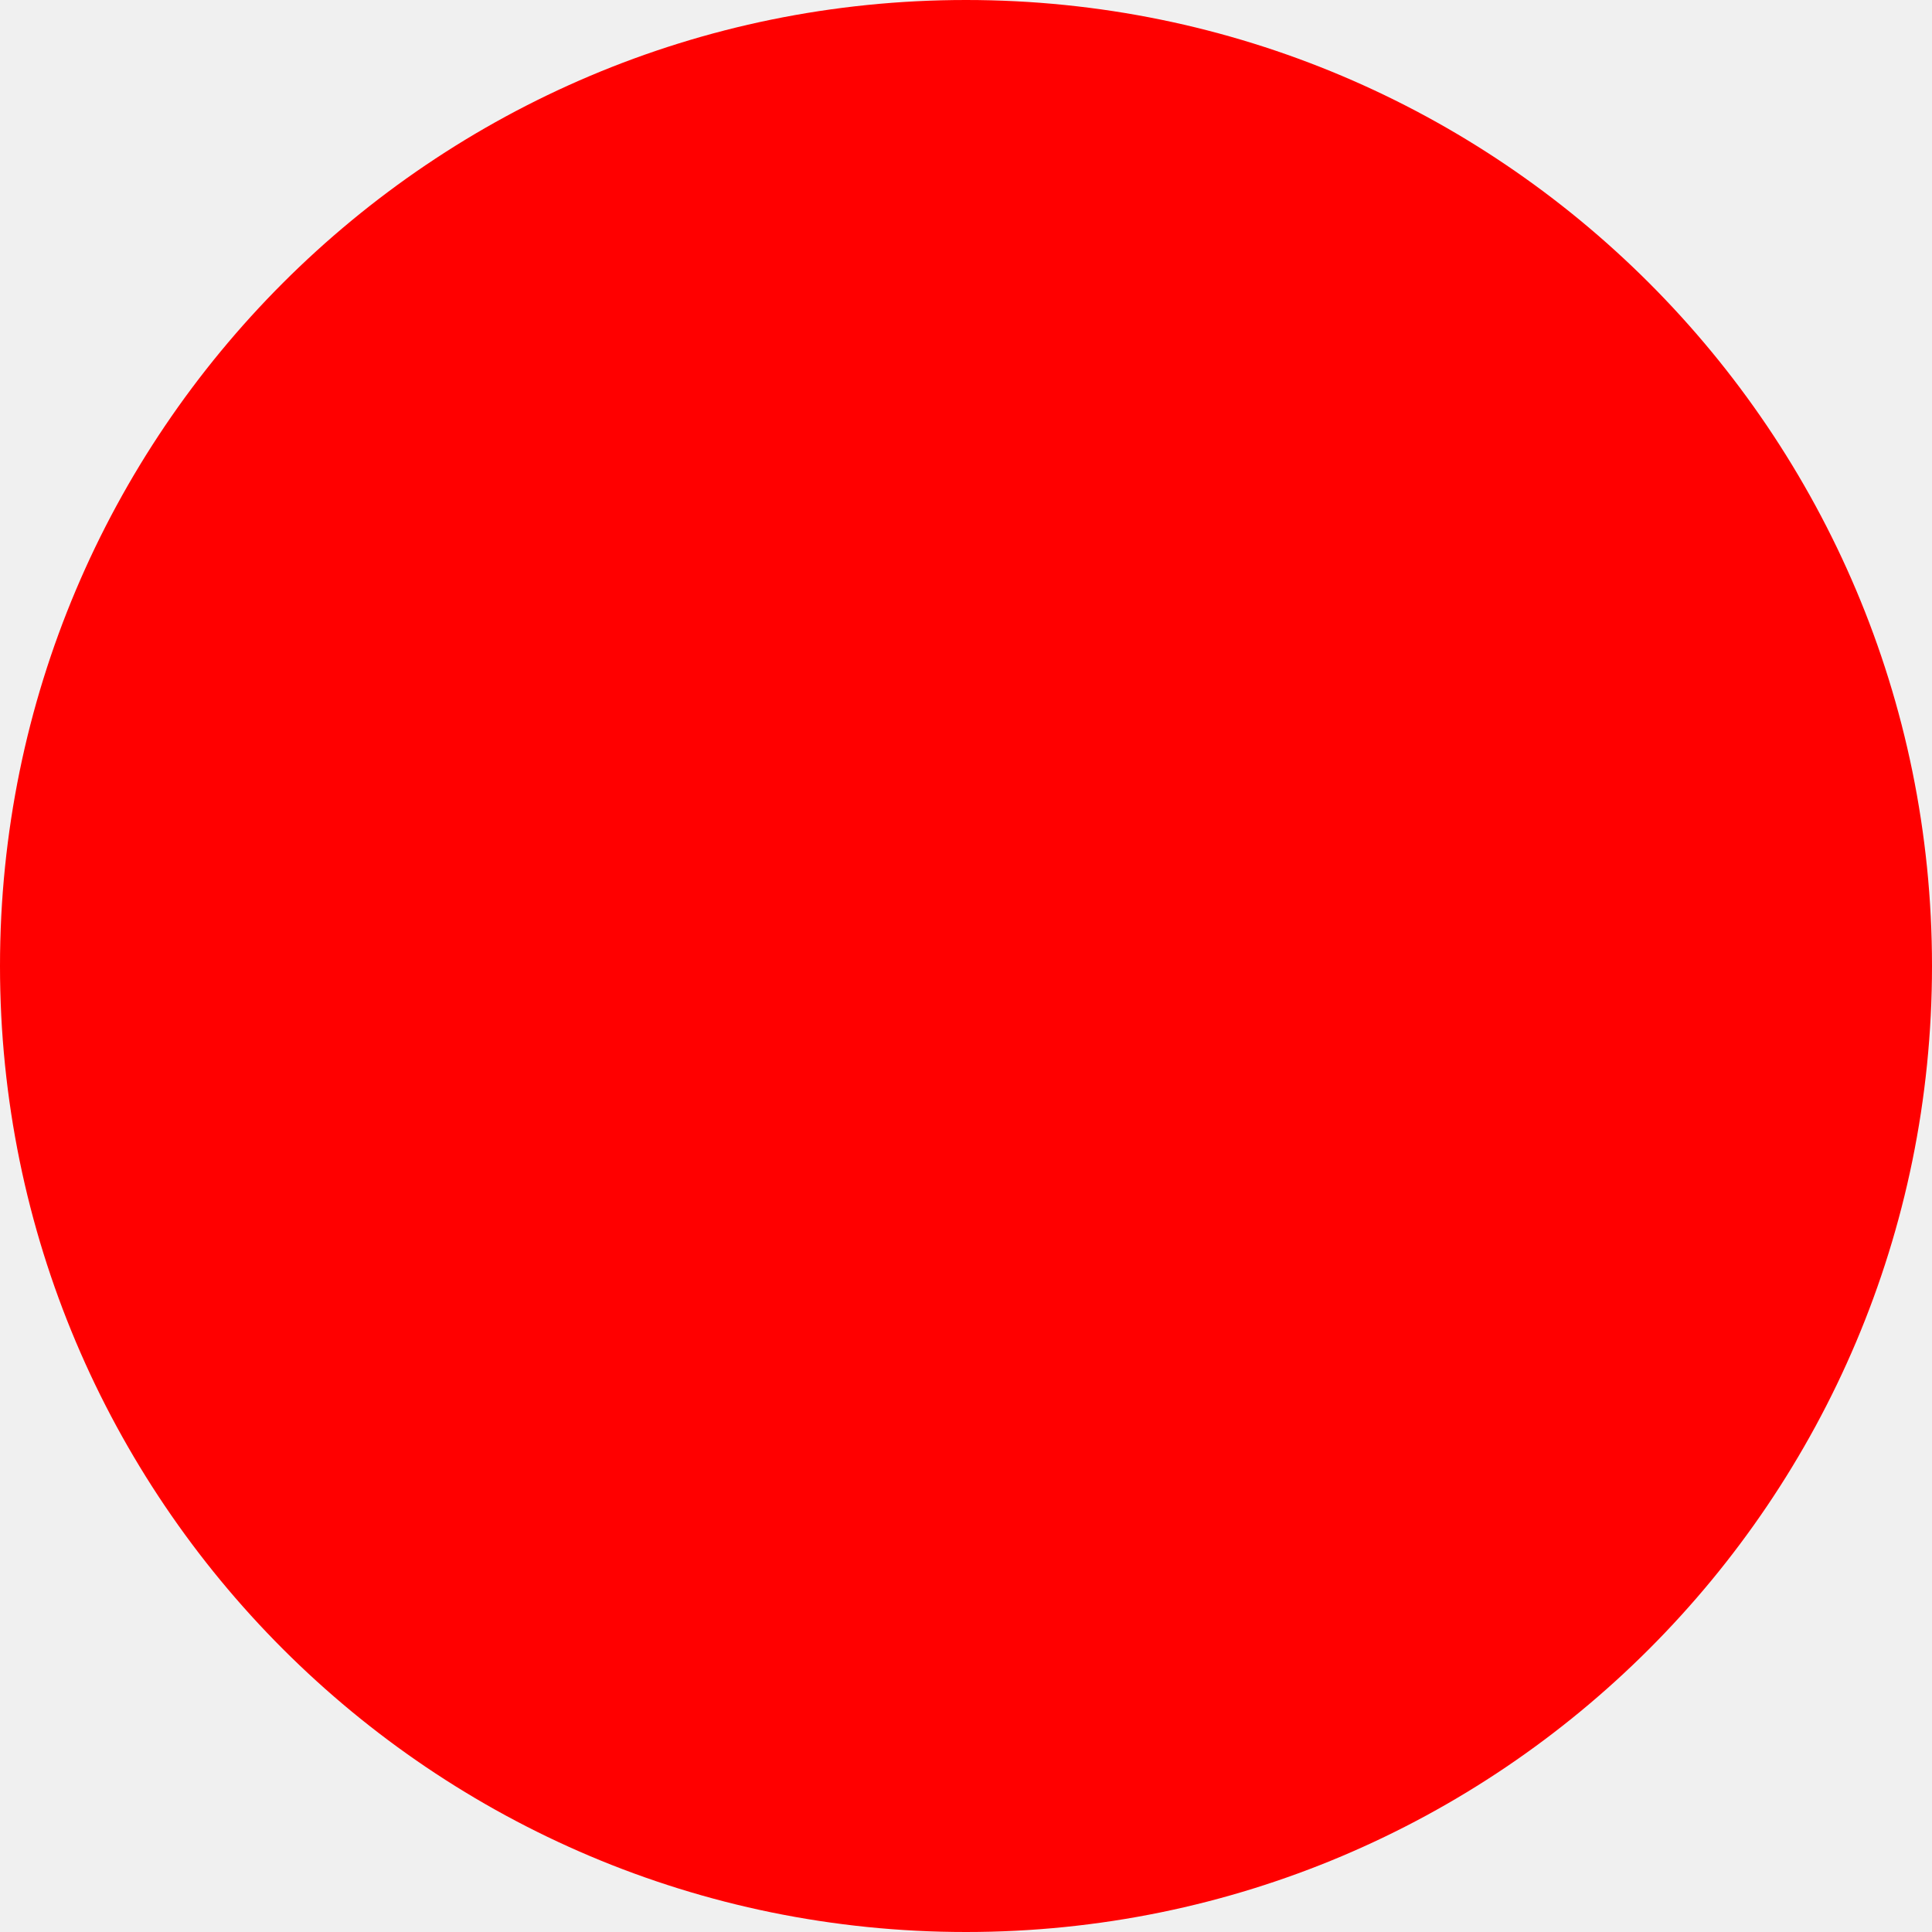
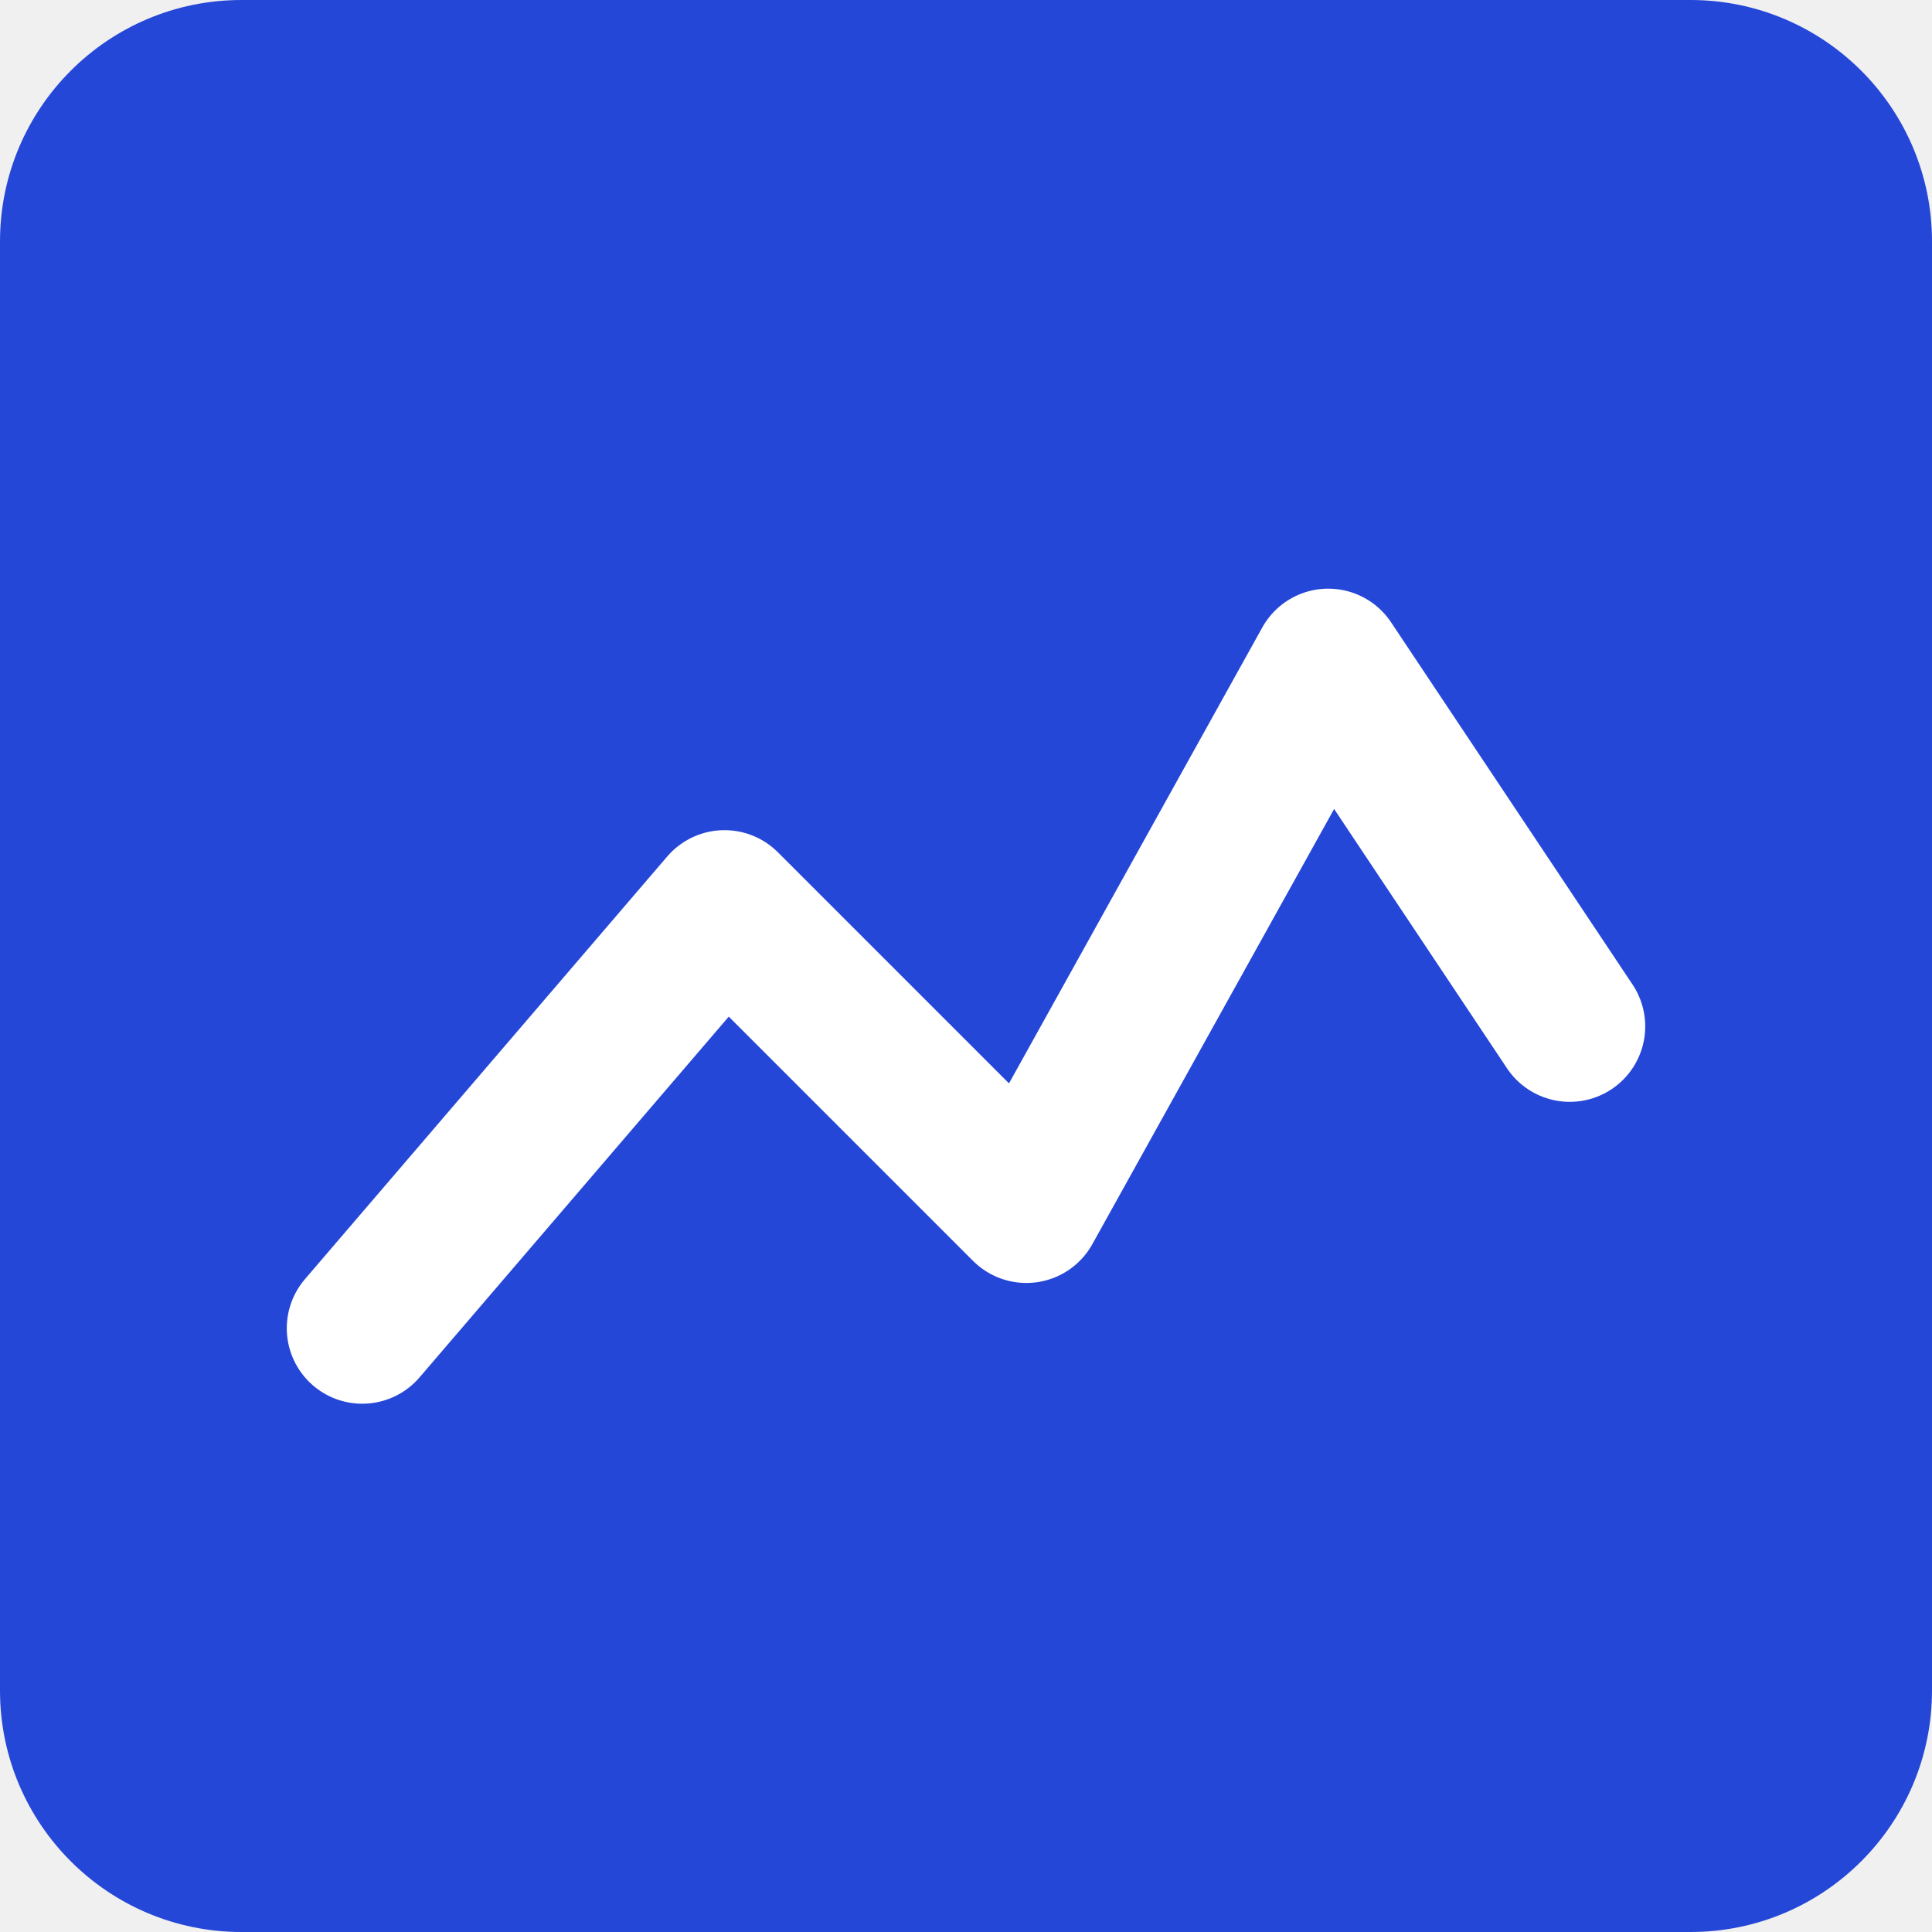
- <svg xmlns="http://www.w3.org/2000/svg" width="512" height="512">
-   <circle cx="256" cy="256" r="256" fill="red" />
+ <svg xmlns="http://www.w3.org/2000/svg" viewBox="0 0 32 32">
+   <rect width="32" height="32" rx="4" fill="#2547D8" />
+   <path d="M6 22l6-7 5 5 5-9 4 6" fill="none" stroke="#fff" stroke-width="2.5" stroke-linecap="round" stroke-linejoin="round" />
</svg>
